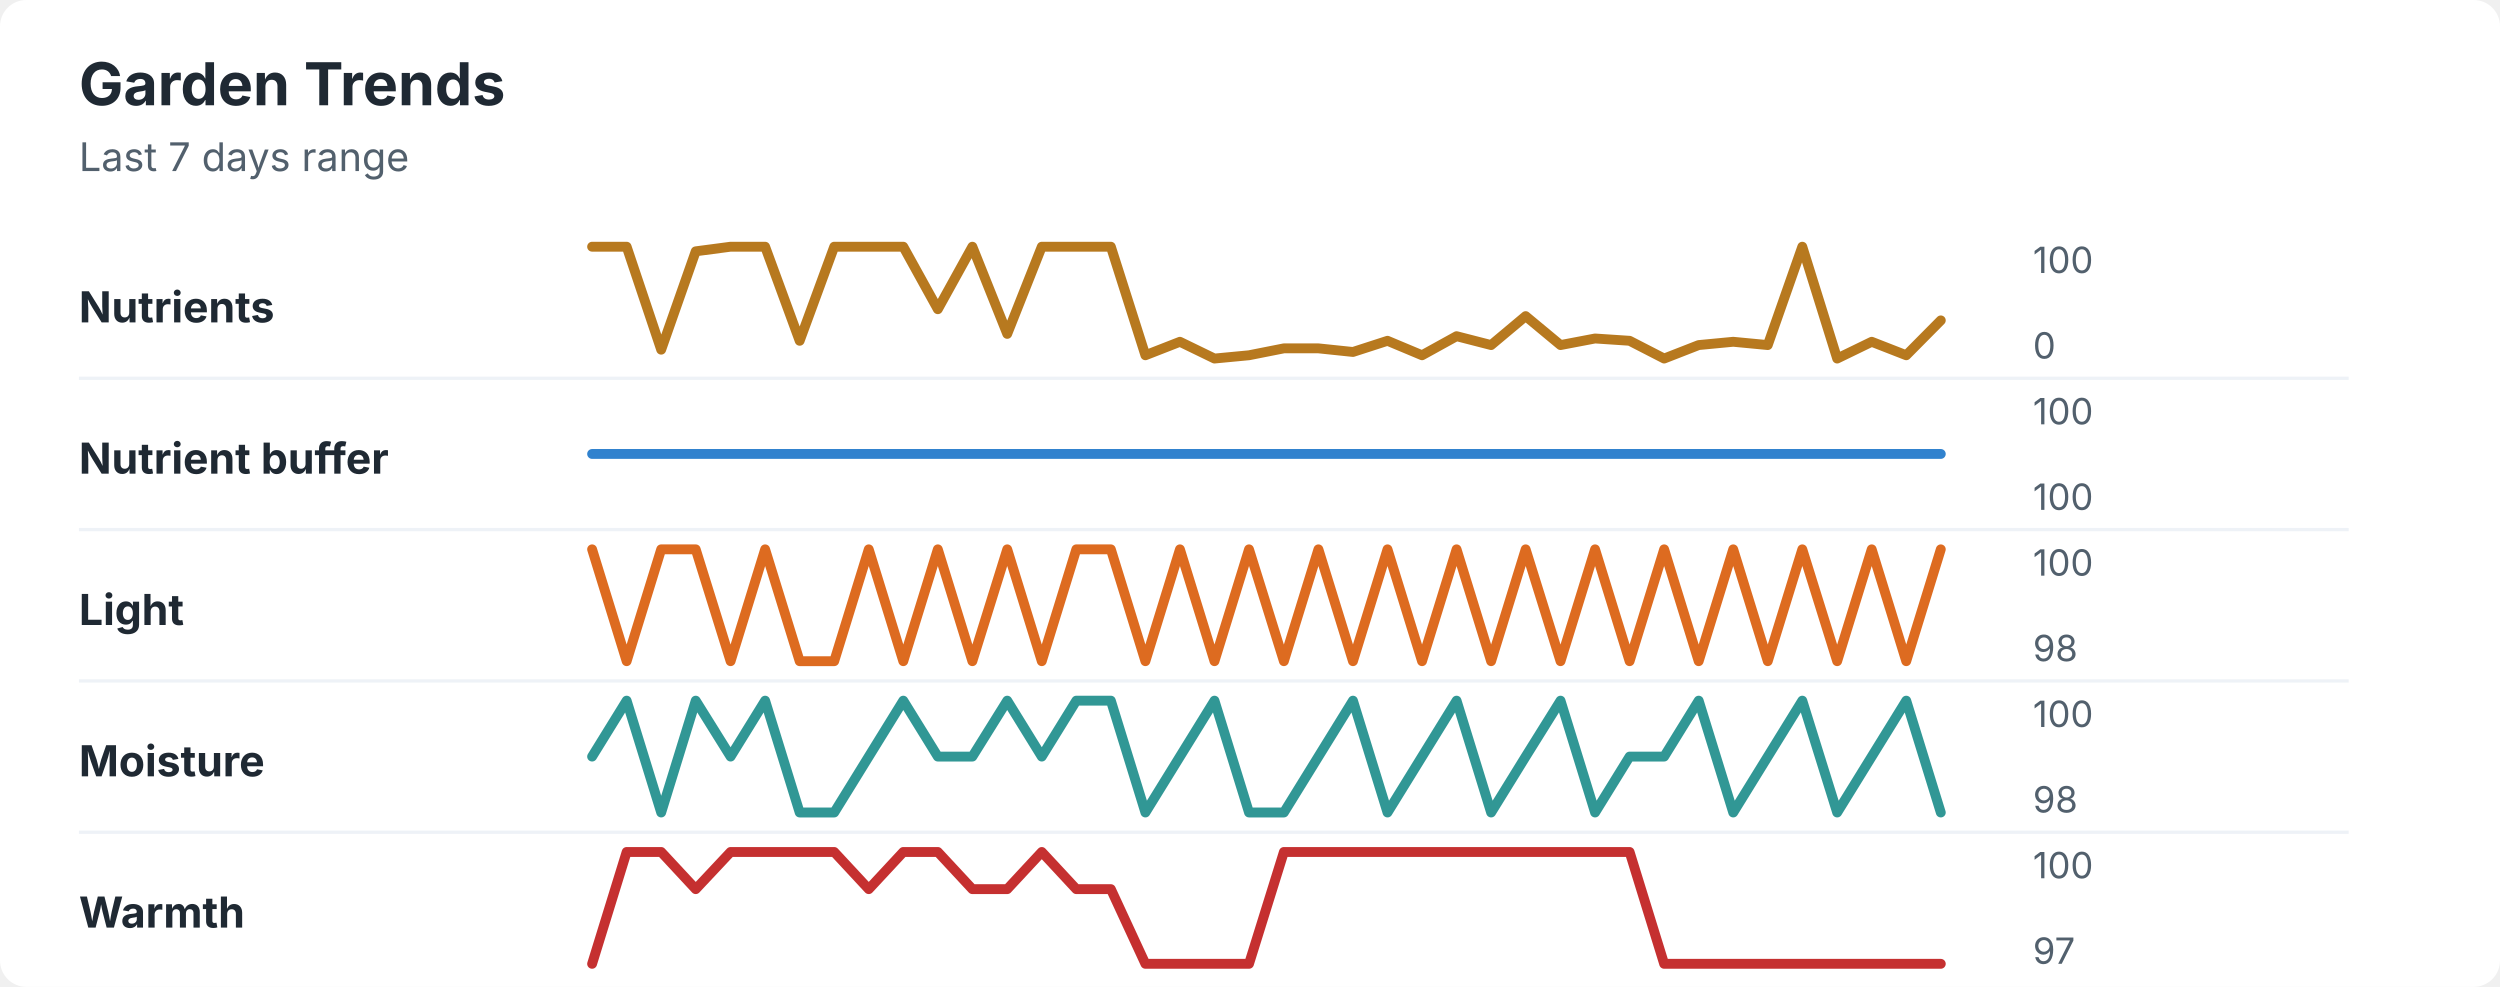
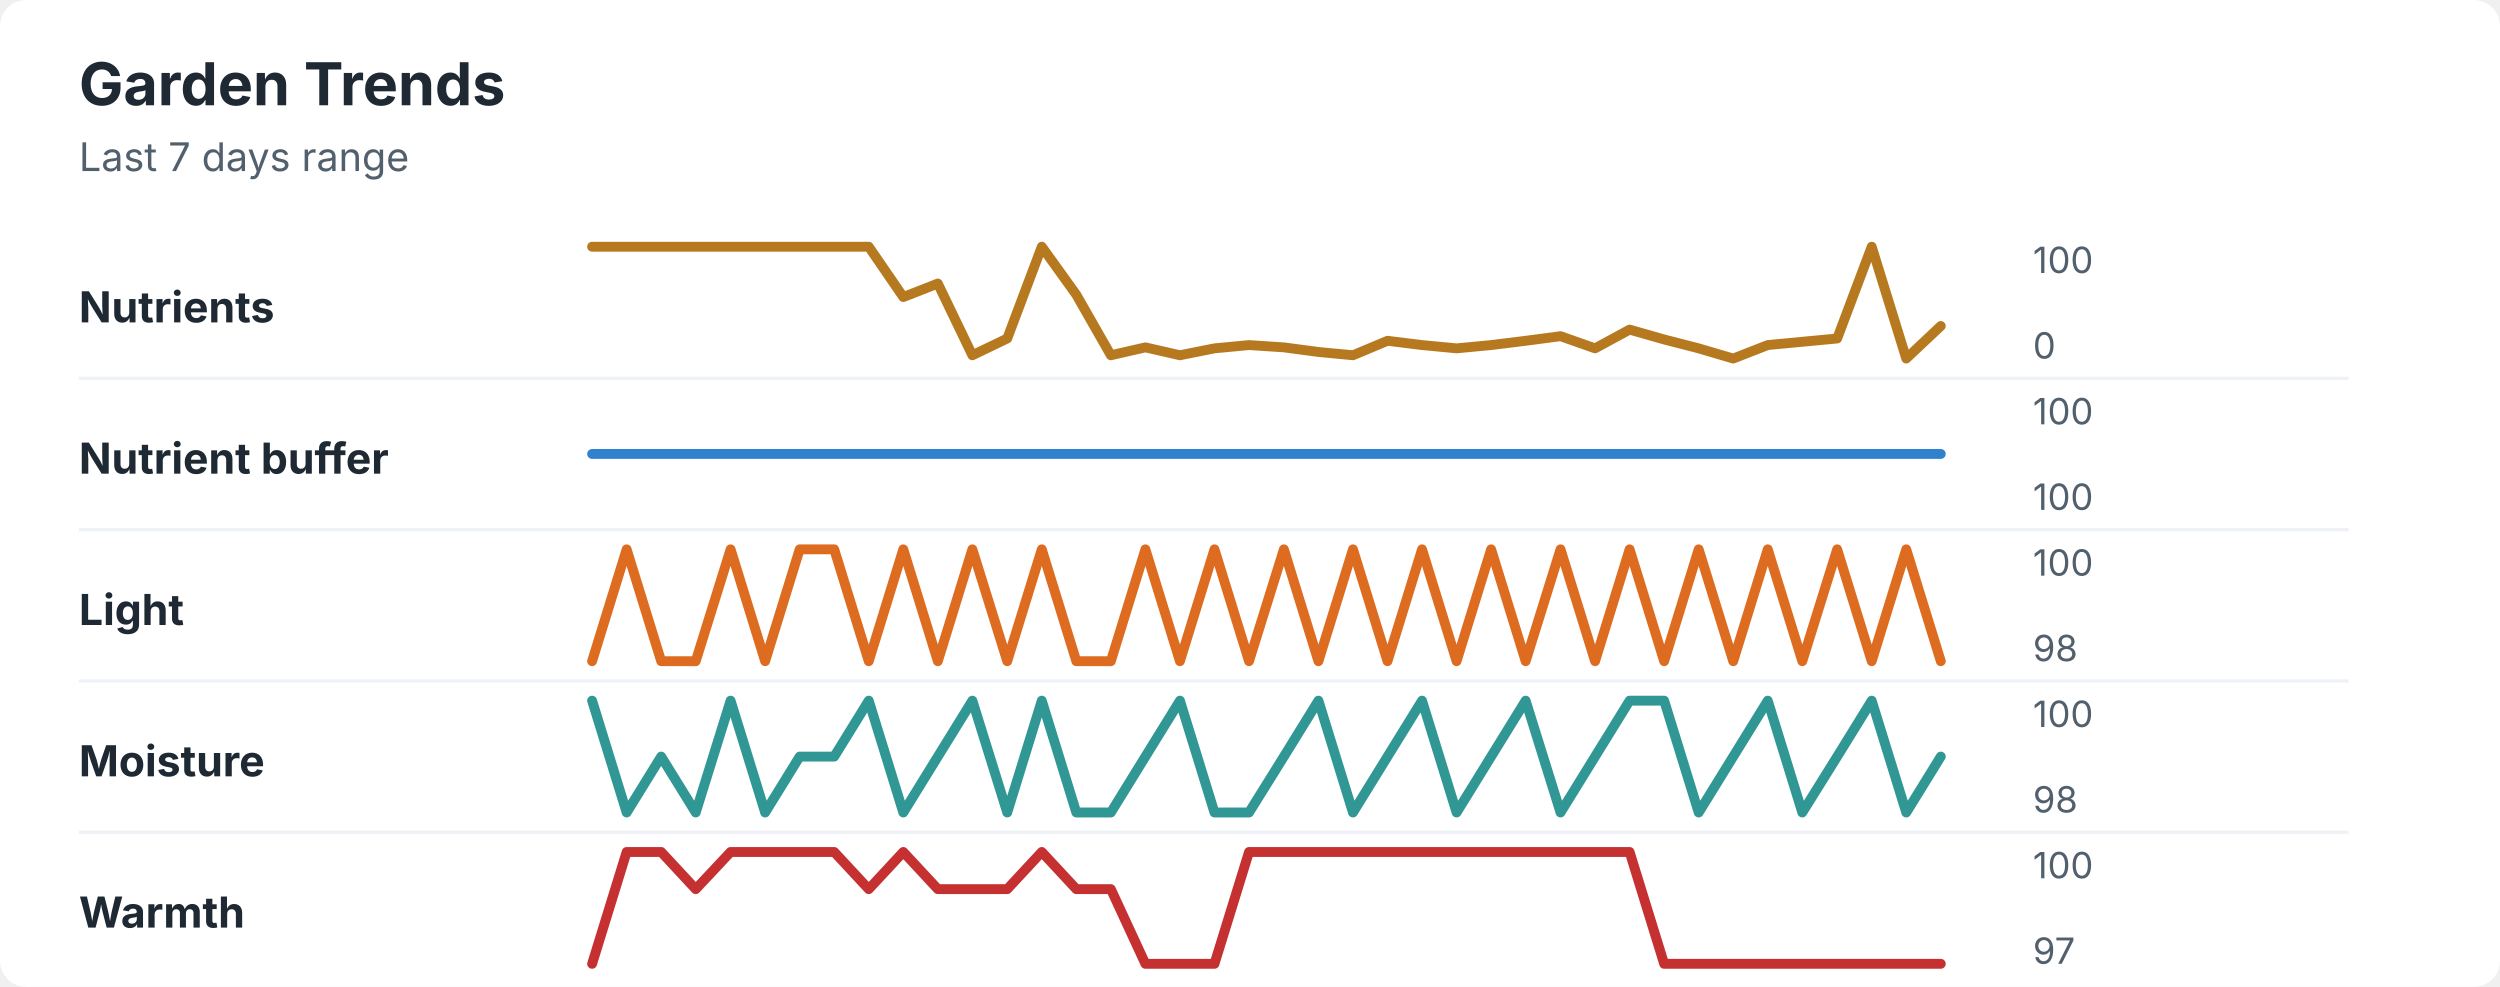
<svg xmlns="http://www.w3.org/2000/svg" width="760" height="300" viewBox="0 0 760 300" role="img" aria-labelledby="title desc">
  <rect width="760" height="300" rx="8" fill="#ffffff" />
  <style>
    text { font-family: -apple-system, BlinkMacSystemFont, "Segoe UI", sans-serif; }
    .title { font-size: 18px; font-weight: 700; fill: #1f2933; }
    .subtitle { font-size: 12px; fill: #52606d; }
    .label { font-size: 13px; font-weight: 650; fill: #1f2933; }
    .axis-value { font-size: 11px; fill: #52606d; }
    .separator { stroke: #eef2f7; stroke-width: 1; }
  </style>
  <text x="24" y="32" class="title">Garden Trends</text>
  <text x="24" y="52" class="subtitle">Last 7 days range</text>
  <text x="24" y="98" class="label">Nutrients</text>
-   <polyline points="180.0,75.0 190.5,75.0 201.0,106.3 211.5,76.4 222.1,75.0 232.6,75.0 243.1,103.6 253.6,75.0 264.1,75.0 274.6,75.0 285.1,94.0 295.6,75.0 306.2,101.5 316.7,75.0 327.2,75.0 337.7,75.0 348.2,108.0 358.7,103.9 369.2,109.0 379.7,108.0 390.3,105.9 400.8,105.9 411.3,107.0 421.8,103.6 432.3,108.0 442.8,102.2 453.3,104.9 463.8,96.1 474.4,104.9 484.9,102.9 495.4,103.6 505.9,109.0 516.4,104.9 526.9,103.9 537.4,104.9 547.9,75.0 558.5,109.0 569.0,103.9 579.5,108.0 590.0,97.4 " fill="none" stroke="#b7791f" stroke-width="3" stroke-linecap="round" stroke-linejoin="round" />
+   <polyline points="180.0,75.0 190.5,75.0 201.0,75.0 211.5,75.0 222.1,75.0 232.6,75.0 243.1,75.0 253.6,75.0 264.1,75.0 274.6,90.3 285.1,86.2 295.6,108.0 306.2,102.9 316.7,75.0 327.2,89.6 337.7,108.0 348.2,105.6 358.7,108.0 369.2,105.9 379.7,104.9 390.3,105.6 400.8,107.0 411.3,108.0 421.8,103.6 432.3,104.9 442.8,105.9 453.3,104.9 463.8,103.6 474.4,102.2 484.9,105.9 495.4,100.2 505.9,103.2 516.4,105.9 526.9,109.0 537.4,104.9 547.9,103.9 558.5,102.9 569.0,75.0 579.5,109.0 590.0,99.1 " fill="none" stroke="#b7791f" stroke-width="3" stroke-linecap="round" stroke-linejoin="round" />
  <text x="618" y="83" class="axis-value">100</text>
  <text x="618" y="109" class="axis-value">0</text>
  <line x1="24" y1="115.0" x2="714" y2="115.0" class="separator" />
  <text x="24" y="144" class="label">Nutrient buffer</text>
  <polyline points="180.0,138.0 190.5,138.0 201.0,138.0 211.5,138.0 222.1,138.0 232.6,138.0 243.1,138.0 253.6,138.0 264.1,138.0 274.6,138.0 285.1,138.0 295.6,138.0 306.2,138.0 316.7,138.0 327.2,138.0 337.7,138.0 348.2,138.0 358.7,138.0 369.2,138.0 379.7,138.0 390.3,138.0 400.8,138.0 411.3,138.0 421.8,138.0 432.3,138.0 442.8,138.0 453.3,138.0 463.8,138.0 474.4,138.0 484.9,138.0 495.4,138.0 505.9,138.0 516.4,138.0 526.9,138.0 537.4,138.0 547.9,138.0 558.5,138.0 569.0,138.0 579.5,138.0 590.0,138.0 " fill="none" stroke="#3182ce" stroke-width="3" stroke-linecap="round" stroke-linejoin="round" />
  <text x="618" y="129" class="axis-value">100</text>
  <text x="618" y="155" class="axis-value">100</text>
  <line x1="24" y1="161.0" x2="714" y2="161.0" class="separator" />
  <text x="24" y="190" class="label">Light</text>
-   <polyline points="180.0,167.0 190.5,201.0 201.0,167.0 211.5,167.0 222.1,201.0 232.6,167.0 243.1,201.0 253.6,201.0 264.1,167.0 274.6,201.0 285.1,167.0 295.6,201.0 306.2,167.0 316.7,201.0 327.2,167.0 337.7,167.0 348.2,201.0 358.7,167.0 369.2,201.0 379.7,167.0 390.3,201.0 400.8,167.0 411.3,201.0 421.8,167.0 432.3,201.0 442.8,167.0 453.3,201.0 463.8,167.0 474.4,201.0 484.9,167.0 495.4,201.0 505.9,167.0 516.4,201.0 526.9,167.0 537.4,201.0 547.9,167.0 558.5,201.0 569.0,167.0 579.5,201.0 590.0,167.0 " fill="none" stroke="#dd6b20" stroke-width="3" stroke-linecap="round" stroke-linejoin="round" />
+   <polyline points="180.0,201.0 190.5,167.0 201.0,201.0 211.5,201.0 222.1,167.0 232.6,201.0 243.1,167.0 253.6,167.0 264.1,201.0 274.6,167.0 285.1,201.0 295.6,167.0 306.2,201.0 316.7,167.0 327.2,201.0 337.7,201.0 348.2,167.0 358.7,201.0 369.2,167.0 379.7,201.0 390.3,167.0 400.8,201.0 411.3,167.0 421.8,201.0 432.3,167.0 442.8,201.0 453.3,167.0 463.8,201.0 474.4,167.0 484.9,201.0 495.4,167.0 505.9,201.0 516.4,167.0 526.9,201.0 537.4,167.0 547.9,201.0 558.5,167.0 569.0,201.0 579.5,167.0 590.0,201.0 " fill="none" stroke="#dd6b20" stroke-width="3" stroke-linecap="round" stroke-linejoin="round" />
  <text x="618" y="175" class="axis-value">100</text>
  <text x="618" y="201" class="axis-value">98</text>
  <line x1="24" y1="207.0" x2="714" y2="207.0" class="separator" />
  <text x="24" y="236" class="label">Moisture</text>
-   <polyline points="180.0,230.0 190.5,213.0 201.0,247.0 211.5,213.0 222.1,230.0 232.6,213.0 243.1,247.0 253.6,247.0 264.1,230.0 274.6,213.0 285.1,230.0 295.6,230.0 306.2,213.0 316.7,230.0 327.2,213.0 337.7,213.0 348.2,247.0 358.7,230.0 369.2,213.0 379.7,247.0 390.3,247.0 400.8,230.0 411.3,213.0 421.8,247.0 432.3,230.0 442.8,213.0 453.3,247.0 463.8,230.0 474.4,213.0 484.9,247.0 495.4,230.0 505.9,230.0 516.4,213.0 526.9,247.0 537.4,230.0 547.9,213.0 558.5,247.0 569.0,230.0 579.5,213.0 590.0,247.0 " fill="none" stroke="#319795" stroke-width="3" stroke-linecap="round" stroke-linejoin="round" />
+   <polyline points="180.0,213.0 190.5,247.0 201.0,230.0 211.5,247.0 222.1,213.0 232.6,247.0 243.1,230.0 253.6,230.0 264.1,213.0 274.6,247.0 285.1,230.0 295.6,213.0 306.2,247.0 316.7,213.0 327.2,247.0 337.7,247.0 348.2,230.0 358.7,213.0 369.2,247.0 379.7,247.0 390.3,230.0 400.8,213.0 411.3,247.0 421.8,230.0 432.3,213.0 442.8,247.0 453.3,230.0 463.8,213.0 474.4,247.0 484.9,230.0 495.4,213.0 505.9,213.0 516.4,247.0 526.9,230.0 537.4,213.0 547.9,247.0 558.5,230.0 569.0,213.0 579.5,247.0 590.0,230.0 " fill="none" stroke="#319795" stroke-width="3" stroke-linecap="round" stroke-linejoin="round" />
  <text x="618" y="221" class="axis-value">100</text>
  <text x="618" y="247" class="axis-value">98</text>
  <line x1="24" y1="253.0" x2="714" y2="253.0" class="separator" />
  <text x="24" y="282" class="label">Warmth</text>
-   <polyline points="180.0,293.0 190.5,259.0 201.0,259.0 211.5,270.3 222.1,259.0 232.6,259.0 243.1,259.0 253.6,259.0 264.1,270.3 274.6,259.0 285.1,259.0 295.6,270.3 306.2,270.3 316.7,259.0 327.2,270.3 337.7,270.3 348.2,293.0 358.7,293.0 369.2,293.0 379.7,293.0 390.3,259.0 400.8,259.0 411.3,259.0 421.8,259.0 432.3,259.0 442.8,259.0 453.3,259.0 463.8,259.0 474.4,259.0 484.9,259.0 495.4,259.0 505.9,293.0 516.4,293.0 526.9,293.0 537.4,293.0 547.9,293.0 558.5,293.0 569.0,293.0 579.5,293.0 590.0,293.0 " fill="none" stroke="#c53030" stroke-width="3" stroke-linecap="round" stroke-linejoin="round" />
+   <polyline points="180.0,293.0 190.5,259.0 201.0,259.0 211.5,270.3 222.1,259.0 232.6,259.0 243.1,259.0 253.6,259.0 264.1,270.3 274.6,259.0 285.1,270.3 295.6,270.3 306.2,270.3 316.7,259.0 327.2,270.3 337.7,270.3 348.2,293.0 358.7,293.0 369.2,293.0 379.7,259.0 390.3,259.0 400.8,259.0 411.3,259.0 421.8,259.0 432.3,259.0 442.8,259.0 453.3,259.0 463.8,259.0 474.4,259.0 484.9,259.0 495.4,259.0 505.9,293.0 516.4,293.0 526.9,293.0 537.4,293.0 547.9,293.0 558.5,293.0 569.0,293.0 579.5,293.0 590.0,293.0 " fill="none" stroke="#c53030" stroke-width="3" stroke-linecap="round" stroke-linejoin="round" />
  <text x="618" y="267" class="axis-value">100</text>
  <text x="618" y="293" class="axis-value">97</text>
</svg>
